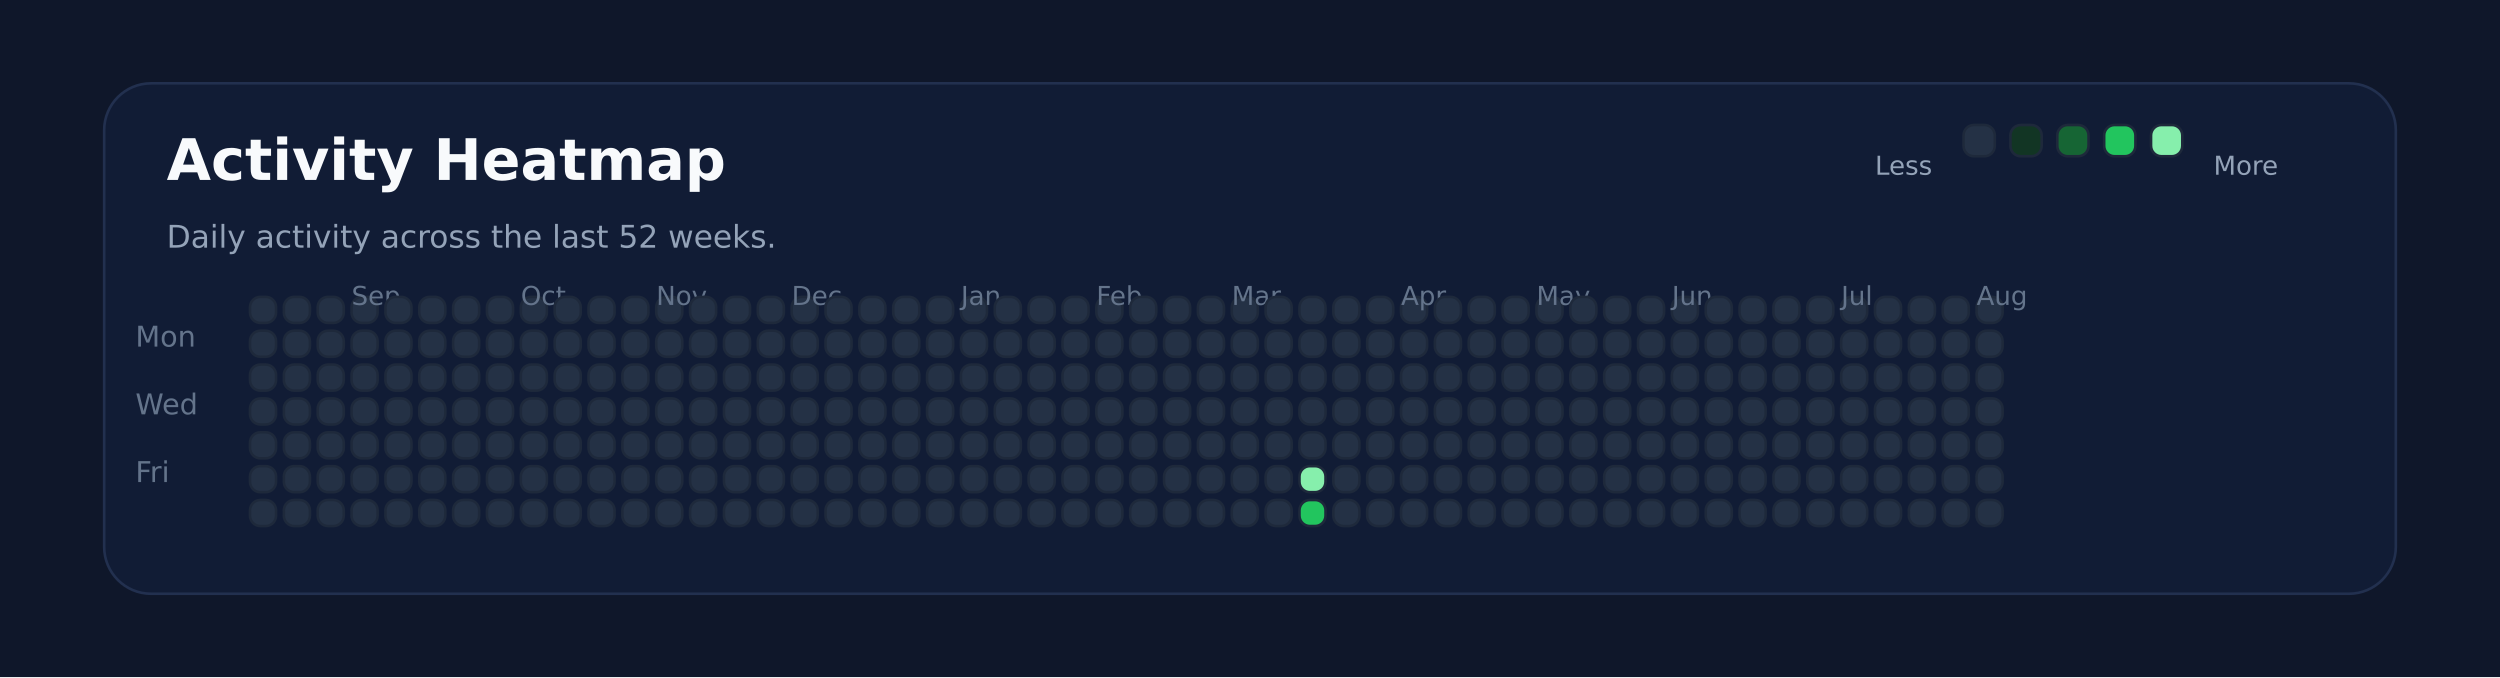
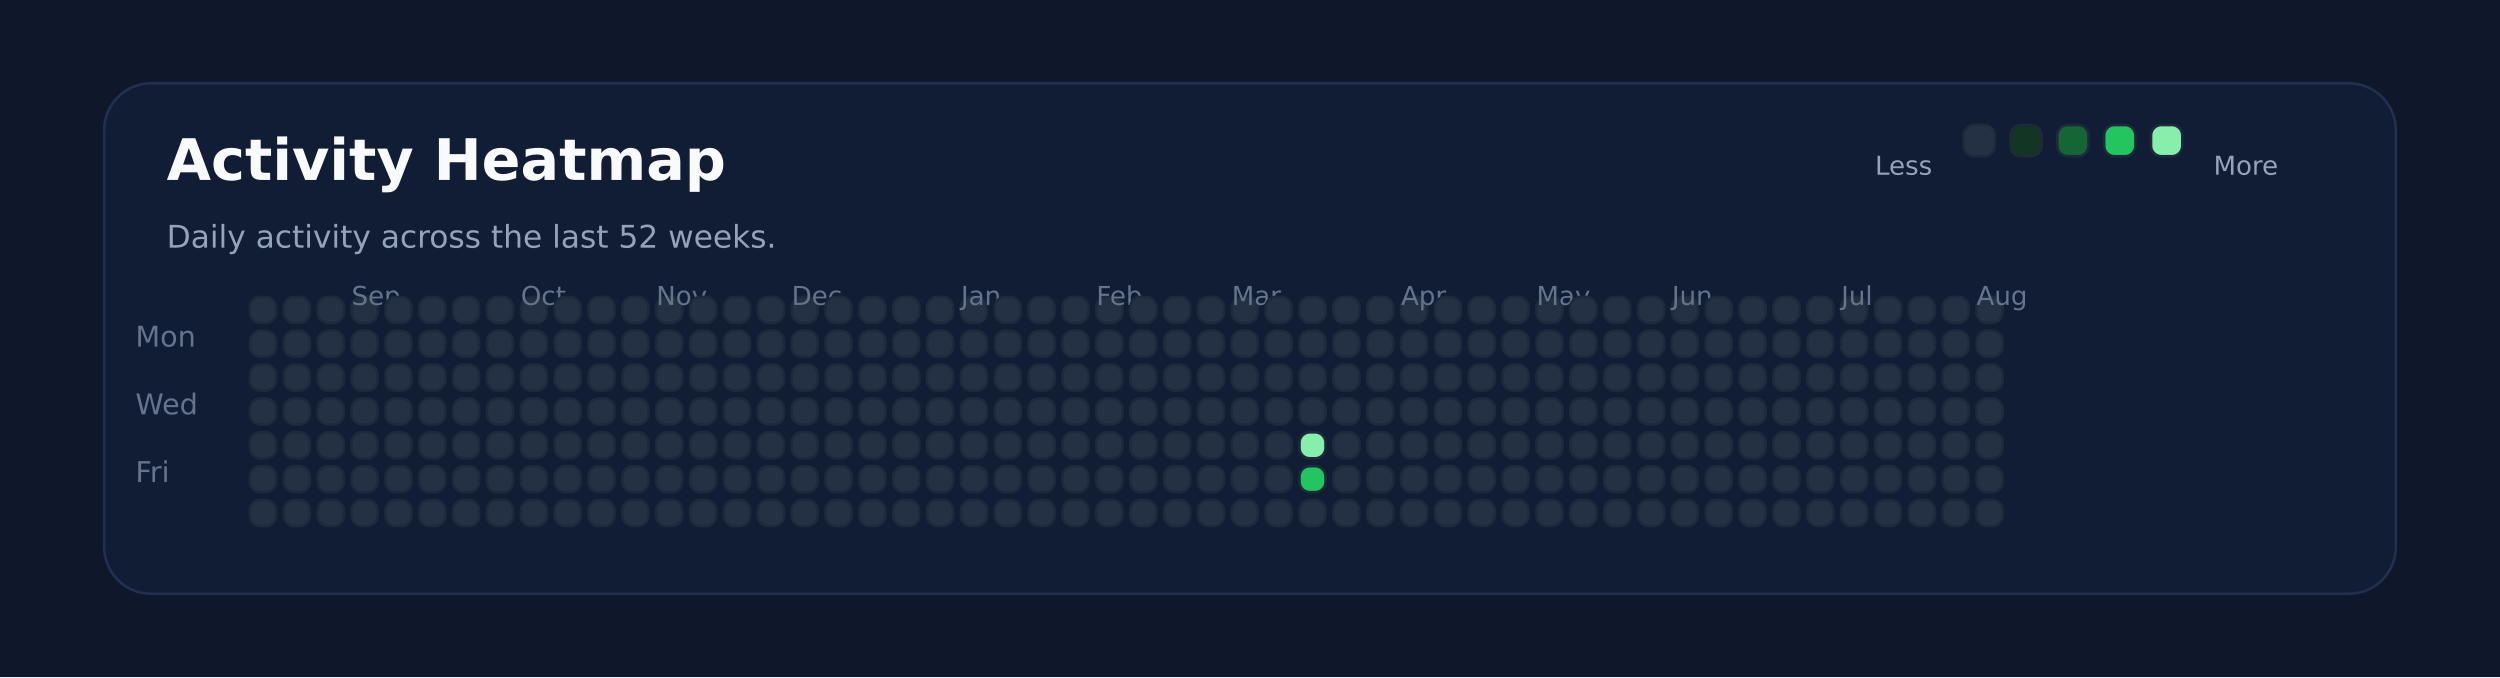
<svg xmlns="http://www.w3.org/2000/svg" xmlns:ns1="http://svgjs.dev/svgjs" version="1.1" width="960" height="260" viewBox="0 0 960 260">
  <rect width="960" height="260" fill="#0f172a" />
  <rect width="880" height="196" x="40" y="32" rx="18" ry="18" fill="#111c35" stroke-width="1" stroke="#22304f" />
  <text x="64" y="69.102" font-size="22" font-family="DejaVu Sans" font-weight="700" fill="#f8fafc" ns1:data="{&quot;leading&quot;:&quot;1.3&quot;}">Activity Heatmap</text>
  <text x="64" y="95.102" font-size="12" font-family="DejaVu Sans" font-weight="400" fill="#94a3b8" ns1:data="{&quot;leading&quot;:&quot;1.3&quot;}">Daily activity across the last 52 weeks.</text>
  <text x="52" y="133.102" font-size="11" font-family="DejaVu Sans" font-weight="400" fill="#64748b" ns1:data="{&quot;leading&quot;:&quot;1.3&quot;}">Mon</text>
  <text x="52" y="159.102" font-size="11" font-family="DejaVu Sans" font-weight="400" fill="#64748b" ns1:data="{&quot;leading&quot;:&quot;1.3&quot;}">Wed</text>
  <text x="52" y="185.102" font-size="11" font-family="DejaVu Sans" font-weight="400" fill="#64748b" ns1:data="{&quot;leading&quot;:&quot;1.3&quot;}">Fri</text>
  <rect width="10" height="10" x="96" y="114" rx="4" ry="4" fill="#243145" stroke-width="1" stroke="#1e293b" />
  <rect width="10" height="10" x="96" y="127" rx="4" ry="4" fill="#243145" stroke-width="1" stroke="#1e293b" />
  <rect width="10" height="10" x="96" y="140" rx="4" ry="4" fill="#243145" stroke-width="1" stroke="#1e293b" />
  <rect width="10" height="10" x="96" y="153" rx="4" ry="4" fill="#243145" stroke-width="1" stroke="#1e293b" />
  <rect width="10" height="10" x="96" y="166" rx="4" ry="4" fill="#243145" stroke-width="1" stroke="#1e293b" />
  <rect width="10" height="10" x="96" y="179" rx="4" ry="4" fill="#243145" stroke-width="1" stroke="#1e293b" />
  <rect width="10" height="10" x="96" y="192" rx="4" ry="4" fill="#243145" stroke-width="1" stroke="#1e293b" />
  <rect width="10" height="10" x="109" y="114" rx="4" ry="4" fill="#243145" stroke-width="1" stroke="#1e293b" />
  <rect width="10" height="10" x="109" y="127" rx="4" ry="4" fill="#243145" stroke-width="1" stroke="#1e293b" />
  <rect width="10" height="10" x="109" y="140" rx="4" ry="4" fill="#243145" stroke-width="1" stroke="#1e293b" />
  <rect width="10" height="10" x="109" y="153" rx="4" ry="4" fill="#243145" stroke-width="1" stroke="#1e293b" />
  <rect width="10" height="10" x="109" y="166" rx="4" ry="4" fill="#243145" stroke-width="1" stroke="#1e293b" />
  <rect width="10" height="10" x="109" y="179" rx="4" ry="4" fill="#243145" stroke-width="1" stroke="#1e293b" />
  <rect width="10" height="10" x="109" y="192" rx="4" ry="4" fill="#243145" stroke-width="1" stroke="#1e293b" />
  <rect width="10" height="10" x="122" y="114" rx="4" ry="4" fill="#243145" stroke-width="1" stroke="#1e293b" />
  <rect width="10" height="10" x="122" y="127" rx="4" ry="4" fill="#243145" stroke-width="1" stroke="#1e293b" />
  <rect width="10" height="10" x="122" y="140" rx="4" ry="4" fill="#243145" stroke-width="1" stroke="#1e293b" />
  <rect width="10" height="10" x="122" y="153" rx="4" ry="4" fill="#243145" stroke-width="1" stroke="#1e293b" />
  <rect width="10" height="10" x="122" y="166" rx="4" ry="4" fill="#243145" stroke-width="1" stroke="#1e293b" />
  <rect width="10" height="10" x="122" y="179" rx="4" ry="4" fill="#243145" stroke-width="1" stroke="#1e293b" />
  <rect width="10" height="10" x="122" y="192" rx="4" ry="4" fill="#243145" stroke-width="1" stroke="#1e293b" />
  <rect width="10" height="10" x="135" y="114" rx="4" ry="4" fill="#243145" stroke-width="1" stroke="#1e293b" />
  <rect width="10" height="10" x="135" y="127" rx="4" ry="4" fill="#243145" stroke-width="1" stroke="#1e293b" />
  <rect width="10" height="10" x="135" y="140" rx="4" ry="4" fill="#243145" stroke-width="1" stroke="#1e293b" />
  <rect width="10" height="10" x="135" y="153" rx="4" ry="4" fill="#243145" stroke-width="1" stroke="#1e293b" />
  <rect width="10" height="10" x="135" y="166" rx="4" ry="4" fill="#243145" stroke-width="1" stroke="#1e293b" />
  <rect width="10" height="10" x="135" y="179" rx="4" ry="4" fill="#243145" stroke-width="1" stroke="#1e293b" />
+   <text x="135" y="117.102" font-size="10" font-family="DejaVu Sans" font-weight="400" fill="#64748b" ns1:data="{&quot;leading&quot;:&quot;1.3&quot;}">Sep</text>
  <rect width="10" height="10" x="135" y="192" rx="4" ry="4" fill="#243145" stroke-width="1" stroke="#1e293b" />
-   <text x="135" y="117.102" font-size="10" font-family="DejaVu Sans" font-weight="400" fill="#64748b" ns1:data="{&quot;leading&quot;:&quot;1.3&quot;}">Sep</text>
  <rect width="10" height="10" x="148" y="114" rx="4" ry="4" fill="#243145" stroke-width="1" stroke="#1e293b" />
  <rect width="10" height="10" x="148" y="127" rx="4" ry="4" fill="#243145" stroke-width="1" stroke="#1e293b" />
  <rect width="10" height="10" x="148" y="140" rx="4" ry="4" fill="#243145" stroke-width="1" stroke="#1e293b" />
  <rect width="10" height="10" x="148" y="153" rx="4" ry="4" fill="#243145" stroke-width="1" stroke="#1e293b" />
  <rect width="10" height="10" x="148" y="166" rx="4" ry="4" fill="#243145" stroke-width="1" stroke="#1e293b" />
  <rect width="10" height="10" x="148" y="179" rx="4" ry="4" fill="#243145" stroke-width="1" stroke="#1e293b" />
  <rect width="10" height="10" x="148" y="192" rx="4" ry="4" fill="#243145" stroke-width="1" stroke="#1e293b" />
  <rect width="10" height="10" x="161" y="114" rx="4" ry="4" fill="#243145" stroke-width="1" stroke="#1e293b" />
  <rect width="10" height="10" x="161" y="127" rx="4" ry="4" fill="#243145" stroke-width="1" stroke="#1e293b" />
  <rect width="10" height="10" x="161" y="140" rx="4" ry="4" fill="#243145" stroke-width="1" stroke="#1e293b" />
  <rect width="10" height="10" x="161" y="153" rx="4" ry="4" fill="#243145" stroke-width="1" stroke="#1e293b" />
  <rect width="10" height="10" x="161" y="166" rx="4" ry="4" fill="#243145" stroke-width="1" stroke="#1e293b" />
  <rect width="10" height="10" x="161" y="179" rx="4" ry="4" fill="#243145" stroke-width="1" stroke="#1e293b" />
  <rect width="10" height="10" x="161" y="192" rx="4" ry="4" fill="#243145" stroke-width="1" stroke="#1e293b" />
  <rect width="10" height="10" x="174" y="114" rx="4" ry="4" fill="#243145" stroke-width="1" stroke="#1e293b" />
  <rect width="10" height="10" x="174" y="127" rx="4" ry="4" fill="#243145" stroke-width="1" stroke="#1e293b" />
  <rect width="10" height="10" x="174" y="140" rx="4" ry="4" fill="#243145" stroke-width="1" stroke="#1e293b" />
  <rect width="10" height="10" x="174" y="153" rx="4" ry="4" fill="#243145" stroke-width="1" stroke="#1e293b" />
  <rect width="10" height="10" x="174" y="166" rx="4" ry="4" fill="#243145" stroke-width="1" stroke="#1e293b" />
  <rect width="10" height="10" x="174" y="179" rx="4" ry="4" fill="#243145" stroke-width="1" stroke="#1e293b" />
  <rect width="10" height="10" x="174" y="192" rx="4" ry="4" fill="#243145" stroke-width="1" stroke="#1e293b" />
  <rect width="10" height="10" x="187" y="114" rx="4" ry="4" fill="#243145" stroke-width="1" stroke="#1e293b" />
  <rect width="10" height="10" x="187" y="127" rx="4" ry="4" fill="#243145" stroke-width="1" stroke="#1e293b" />
  <rect width="10" height="10" x="187" y="140" rx="4" ry="4" fill="#243145" stroke-width="1" stroke="#1e293b" />
  <rect width="10" height="10" x="187" y="153" rx="4" ry="4" fill="#243145" stroke-width="1" stroke="#1e293b" />
  <rect width="10" height="10" x="187" y="166" rx="4" ry="4" fill="#243145" stroke-width="1" stroke="#1e293b" />
  <rect width="10" height="10" x="187" y="179" rx="4" ry="4" fill="#243145" stroke-width="1" stroke="#1e293b" />
  <rect width="10" height="10" x="187" y="192" rx="4" ry="4" fill="#243145" stroke-width="1" stroke="#1e293b" />
  <rect width="10" height="10" x="200" y="114" rx="4" ry="4" fill="#243145" stroke-width="1" stroke="#1e293b" />
+   <text x="200" y="117.102" font-size="10" font-family="DejaVu Sans" font-weight="400" fill="#64748b" ns1:data="{&quot;leading&quot;:&quot;1.3&quot;}">Oct</text>
  <rect width="10" height="10" x="200" y="127" rx="4" ry="4" fill="#243145" stroke-width="1" stroke="#1e293b" />
-   <text x="200" y="117.102" font-size="10" font-family="DejaVu Sans" font-weight="400" fill="#64748b" ns1:data="{&quot;leading&quot;:&quot;1.3&quot;}">Oct</text>
  <rect width="10" height="10" x="200" y="140" rx="4" ry="4" fill="#243145" stroke-width="1" stroke="#1e293b" />
  <rect width="10" height="10" x="200" y="153" rx="4" ry="4" fill="#243145" stroke-width="1" stroke="#1e293b" />
  <rect width="10" height="10" x="200" y="166" rx="4" ry="4" fill="#243145" stroke-width="1" stroke="#1e293b" />
  <rect width="10" height="10" x="200" y="179" rx="4" ry="4" fill="#243145" stroke-width="1" stroke="#1e293b" />
  <rect width="10" height="10" x="200" y="192" rx="4" ry="4" fill="#243145" stroke-width="1" stroke="#1e293b" />
  <rect width="10" height="10" x="213" y="114" rx="4" ry="4" fill="#243145" stroke-width="1" stroke="#1e293b" />
  <rect width="10" height="10" x="213" y="127" rx="4" ry="4" fill="#243145" stroke-width="1" stroke="#1e293b" />
  <rect width="10" height="10" x="213" y="140" rx="4" ry="4" fill="#243145" stroke-width="1" stroke="#1e293b" />
  <rect width="10" height="10" x="213" y="153" rx="4" ry="4" fill="#243145" stroke-width="1" stroke="#1e293b" />
  <rect width="10" height="10" x="213" y="166" rx="4" ry="4" fill="#243145" stroke-width="1" stroke="#1e293b" />
  <rect width="10" height="10" x="213" y="179" rx="4" ry="4" fill="#243145" stroke-width="1" stroke="#1e293b" />
  <rect width="10" height="10" x="213" y="192" rx="4" ry="4" fill="#243145" stroke-width="1" stroke="#1e293b" />
  <rect width="10" height="10" x="226" y="114" rx="4" ry="4" fill="#243145" stroke-width="1" stroke="#1e293b" />
  <rect width="10" height="10" x="226" y="127" rx="4" ry="4" fill="#243145" stroke-width="1" stroke="#1e293b" />
  <rect width="10" height="10" x="226" y="140" rx="4" ry="4" fill="#243145" stroke-width="1" stroke="#1e293b" />
  <rect width="10" height="10" x="226" y="153" rx="4" ry="4" fill="#243145" stroke-width="1" stroke="#1e293b" />
  <rect width="10" height="10" x="226" y="166" rx="4" ry="4" fill="#243145" stroke-width="1" stroke="#1e293b" />
  <rect width="10" height="10" x="226" y="179" rx="4" ry="4" fill="#243145" stroke-width="1" stroke="#1e293b" />
  <rect width="10" height="10" x="226" y="192" rx="4" ry="4" fill="#243145" stroke-width="1" stroke="#1e293b" />
  <rect width="10" height="10" x="239" y="114" rx="4" ry="4" fill="#243145" stroke-width="1" stroke="#1e293b" />
  <rect width="10" height="10" x="239" y="127" rx="4" ry="4" fill="#243145" stroke-width="1" stroke="#1e293b" />
  <rect width="10" height="10" x="239" y="140" rx="4" ry="4" fill="#243145" stroke-width="1" stroke="#1e293b" />
  <rect width="10" height="10" x="239" y="153" rx="4" ry="4" fill="#243145" stroke-width="1" stroke="#1e293b" />
  <rect width="10" height="10" x="239" y="166" rx="4" ry="4" fill="#243145" stroke-width="1" stroke="#1e293b" />
  <rect width="10" height="10" x="239" y="179" rx="4" ry="4" fill="#243145" stroke-width="1" stroke="#1e293b" />
  <rect width="10" height="10" x="239" y="192" rx="4" ry="4" fill="#243145" stroke-width="1" stroke="#1e293b" />
  <rect width="10" height="10" x="252" y="114" rx="4" ry="4" fill="#243145" stroke-width="1" stroke="#1e293b" />
  <rect width="10" height="10" x="252" y="127" rx="4" ry="4" fill="#243145" stroke-width="1" stroke="#1e293b" />
  <rect width="10" height="10" x="252" y="140" rx="4" ry="4" fill="#243145" stroke-width="1" stroke="#1e293b" />
  <rect width="10" height="10" x="252" y="153" rx="4" ry="4" fill="#243145" stroke-width="1" stroke="#1e293b" />
+   <text x="252" y="117.102" font-size="10" font-family="DejaVu Sans" font-weight="400" fill="#64748b" ns1:data="{&quot;leading&quot;:&quot;1.3&quot;}">Nov</text>
  <rect width="10" height="10" x="252" y="166" rx="4" ry="4" fill="#243145" stroke-width="1" stroke="#1e293b" />
-   <text x="252" y="117.102" font-size="10" font-family="DejaVu Sans" font-weight="400" fill="#64748b" ns1:data="{&quot;leading&quot;:&quot;1.3&quot;}">Nov</text>
  <rect width="10" height="10" x="252" y="179" rx="4" ry="4" fill="#243145" stroke-width="1" stroke="#1e293b" />
  <rect width="10" height="10" x="252" y="192" rx="4" ry="4" fill="#243145" stroke-width="1" stroke="#1e293b" />
  <rect width="10" height="10" x="265" y="114" rx="4" ry="4" fill="#243145" stroke-width="1" stroke="#1e293b" />
  <rect width="10" height="10" x="265" y="127" rx="4" ry="4" fill="#243145" stroke-width="1" stroke="#1e293b" />
  <rect width="10" height="10" x="265" y="140" rx="4" ry="4" fill="#243145" stroke-width="1" stroke="#1e293b" />
  <rect width="10" height="10" x="265" y="153" rx="4" ry="4" fill="#243145" stroke-width="1" stroke="#1e293b" />
  <rect width="10" height="10" x="265" y="166" rx="4" ry="4" fill="#243145" stroke-width="1" stroke="#1e293b" />
  <rect width="10" height="10" x="265" y="179" rx="4" ry="4" fill="#243145" stroke-width="1" stroke="#1e293b" />
  <rect width="10" height="10" x="265" y="192" rx="4" ry="4" fill="#243145" stroke-width="1" stroke="#1e293b" />
  <rect width="10" height="10" x="278" y="114" rx="4" ry="4" fill="#243145" stroke-width="1" stroke="#1e293b" />
  <rect width="10" height="10" x="278" y="127" rx="4" ry="4" fill="#243145" stroke-width="1" stroke="#1e293b" />
  <rect width="10" height="10" x="278" y="140" rx="4" ry="4" fill="#243145" stroke-width="1" stroke="#1e293b" />
  <rect width="10" height="10" x="278" y="153" rx="4" ry="4" fill="#243145" stroke-width="1" stroke="#1e293b" />
  <rect width="10" height="10" x="278" y="166" rx="4" ry="4" fill="#243145" stroke-width="1" stroke="#1e293b" />
  <rect width="10" height="10" x="278" y="179" rx="4" ry="4" fill="#243145" stroke-width="1" stroke="#1e293b" />
  <rect width="10" height="10" x="278" y="192" rx="4" ry="4" fill="#243145" stroke-width="1" stroke="#1e293b" />
  <rect width="10" height="10" x="291" y="114" rx="4" ry="4" fill="#243145" stroke-width="1" stroke="#1e293b" />
  <rect width="10" height="10" x="291" y="127" rx="4" ry="4" fill="#243145" stroke-width="1" stroke="#1e293b" />
  <rect width="10" height="10" x="291" y="140" rx="4" ry="4" fill="#243145" stroke-width="1" stroke="#1e293b" />
  <rect width="10" height="10" x="291" y="153" rx="4" ry="4" fill="#243145" stroke-width="1" stroke="#1e293b" />
  <rect width="10" height="10" x="291" y="166" rx="4" ry="4" fill="#243145" stroke-width="1" stroke="#1e293b" />
  <rect width="10" height="10" x="291" y="179" rx="4" ry="4" fill="#243145" stroke-width="1" stroke="#1e293b" />
  <rect width="10" height="10" x="291" y="192" rx="4" ry="4" fill="#243145" stroke-width="1" stroke="#1e293b" />
  <rect width="10" height="10" x="304" y="114" rx="4" ry="4" fill="#243145" stroke-width="1" stroke="#1e293b" />
  <rect width="10" height="10" x="304" y="127" rx="4" ry="4" fill="#243145" stroke-width="1" stroke="#1e293b" />
  <rect width="10" height="10" x="304" y="140" rx="4" ry="4" fill="#243145" stroke-width="1" stroke="#1e293b" />
  <rect width="10" height="10" x="304" y="153" rx="4" ry="4" fill="#243145" stroke-width="1" stroke="#1e293b" />
  <rect width="10" height="10" x="304" y="166" rx="4" ry="4" fill="#243145" stroke-width="1" stroke="#1e293b" />
  <rect width="10" height="10" x="304" y="179" rx="4" ry="4" fill="#243145" stroke-width="1" stroke="#1e293b" />
+   <text x="304" y="117.102" font-size="10" font-family="DejaVu Sans" font-weight="400" fill="#64748b" ns1:data="{&quot;leading&quot;:&quot;1.3&quot;}">Dec</text>
  <rect width="10" height="10" x="304" y="192" rx="4" ry="4" fill="#243145" stroke-width="1" stroke="#1e293b" />
-   <text x="304" y="117.102" font-size="10" font-family="DejaVu Sans" font-weight="400" fill="#64748b" ns1:data="{&quot;leading&quot;:&quot;1.3&quot;}">Dec</text>
  <rect width="10" height="10" x="317" y="114" rx="4" ry="4" fill="#243145" stroke-width="1" stroke="#1e293b" />
  <rect width="10" height="10" x="317" y="127" rx="4" ry="4" fill="#243145" stroke-width="1" stroke="#1e293b" />
  <rect width="10" height="10" x="317" y="140" rx="4" ry="4" fill="#243145" stroke-width="1" stroke="#1e293b" />
  <rect width="10" height="10" x="317" y="153" rx="4" ry="4" fill="#243145" stroke-width="1" stroke="#1e293b" />
  <rect width="10" height="10" x="317" y="166" rx="4" ry="4" fill="#243145" stroke-width="1" stroke="#1e293b" />
  <rect width="10" height="10" x="317" y="179" rx="4" ry="4" fill="#243145" stroke-width="1" stroke="#1e293b" />
  <rect width="10" height="10" x="317" y="192" rx="4" ry="4" fill="#243145" stroke-width="1" stroke="#1e293b" />
  <rect width="10" height="10" x="330" y="114" rx="4" ry="4" fill="#243145" stroke-width="1" stroke="#1e293b" />
  <rect width="10" height="10" x="330" y="127" rx="4" ry="4" fill="#243145" stroke-width="1" stroke="#1e293b" />
  <rect width="10" height="10" x="330" y="140" rx="4" ry="4" fill="#243145" stroke-width="1" stroke="#1e293b" />
  <rect width="10" height="10" x="330" y="153" rx="4" ry="4" fill="#243145" stroke-width="1" stroke="#1e293b" />
  <rect width="10" height="10" x="330" y="166" rx="4" ry="4" fill="#243145" stroke-width="1" stroke="#1e293b" />
  <rect width="10" height="10" x="330" y="179" rx="4" ry="4" fill="#243145" stroke-width="1" stroke="#1e293b" />
  <rect width="10" height="10" x="330" y="192" rx="4" ry="4" fill="#243145" stroke-width="1" stroke="#1e293b" />
  <rect width="10" height="10" x="343" y="114" rx="4" ry="4" fill="#243145" stroke-width="1" stroke="#1e293b" />
  <rect width="10" height="10" x="343" y="127" rx="4" ry="4" fill="#243145" stroke-width="1" stroke="#1e293b" />
  <rect width="10" height="10" x="343" y="140" rx="4" ry="4" fill="#243145" stroke-width="1" stroke="#1e293b" />
  <rect width="10" height="10" x="343" y="153" rx="4" ry="4" fill="#243145" stroke-width="1" stroke="#1e293b" />
  <rect width="10" height="10" x="343" y="166" rx="4" ry="4" fill="#243145" stroke-width="1" stroke="#1e293b" />
  <rect width="10" height="10" x="343" y="179" rx="4" ry="4" fill="#243145" stroke-width="1" stroke="#1e293b" />
  <rect width="10" height="10" x="343" y="192" rx="4" ry="4" fill="#243145" stroke-width="1" stroke="#1e293b" />
  <rect width="10" height="10" x="356" y="114" rx="4" ry="4" fill="#243145" stroke-width="1" stroke="#1e293b" />
  <rect width="10" height="10" x="356" y="127" rx="4" ry="4" fill="#243145" stroke-width="1" stroke="#1e293b" />
  <rect width="10" height="10" x="356" y="140" rx="4" ry="4" fill="#243145" stroke-width="1" stroke="#1e293b" />
  <rect width="10" height="10" x="356" y="153" rx="4" ry="4" fill="#243145" stroke-width="1" stroke="#1e293b" />
  <rect width="10" height="10" x="356" y="166" rx="4" ry="4" fill="#243145" stroke-width="1" stroke="#1e293b" />
  <rect width="10" height="10" x="356" y="179" rx="4" ry="4" fill="#243145" stroke-width="1" stroke="#1e293b" />
  <rect width="10" height="10" x="356" y="192" rx="4" ry="4" fill="#243145" stroke-width="1" stroke="#1e293b" />
  <rect width="10" height="10" x="369" y="114" rx="4" ry="4" fill="#243145" stroke-width="1" stroke="#1e293b" />
  <rect width="10" height="10" x="369" y="127" rx="4" ry="4" fill="#243145" stroke-width="1" stroke="#1e293b" />
+   <text x="369" y="117.102" font-size="10" font-family="DejaVu Sans" font-weight="400" fill="#64748b" ns1:data="{&quot;leading&quot;:&quot;1.3&quot;}">Jan</text>
  <rect width="10" height="10" x="369" y="140" rx="4" ry="4" fill="#243145" stroke-width="1" stroke="#1e293b" />
-   <text x="369" y="117.102" font-size="10" font-family="DejaVu Sans" font-weight="400" fill="#64748b" ns1:data="{&quot;leading&quot;:&quot;1.3&quot;}">Jan</text>
  <rect width="10" height="10" x="369" y="153" rx="4" ry="4" fill="#243145" stroke-width="1" stroke="#1e293b" />
  <rect width="10" height="10" x="369" y="166" rx="4" ry="4" fill="#243145" stroke-width="1" stroke="#1e293b" />
  <rect width="10" height="10" x="369" y="179" rx="4" ry="4" fill="#243145" stroke-width="1" stroke="#1e293b" />
  <rect width="10" height="10" x="369" y="192" rx="4" ry="4" fill="#243145" stroke-width="1" stroke="#1e293b" />
  <rect width="10" height="10" x="382" y="114" rx="4" ry="4" fill="#243145" stroke-width="1" stroke="#1e293b" />
  <rect width="10" height="10" x="382" y="127" rx="4" ry="4" fill="#243145" stroke-width="1" stroke="#1e293b" />
  <rect width="10" height="10" x="382" y="140" rx="4" ry="4" fill="#243145" stroke-width="1" stroke="#1e293b" />
  <rect width="10" height="10" x="382" y="153" rx="4" ry="4" fill="#243145" stroke-width="1" stroke="#1e293b" />
  <rect width="10" height="10" x="382" y="166" rx="4" ry="4" fill="#243145" stroke-width="1" stroke="#1e293b" />
  <rect width="10" height="10" x="382" y="179" rx="4" ry="4" fill="#243145" stroke-width="1" stroke="#1e293b" />
  <rect width="10" height="10" x="382" y="192" rx="4" ry="4" fill="#243145" stroke-width="1" stroke="#1e293b" />
  <rect width="10" height="10" x="395" y="114" rx="4" ry="4" fill="#243145" stroke-width="1" stroke="#1e293b" />
  <rect width="10" height="10" x="395" y="127" rx="4" ry="4" fill="#243145" stroke-width="1" stroke="#1e293b" />
  <rect width="10" height="10" x="395" y="140" rx="4" ry="4" fill="#243145" stroke-width="1" stroke="#1e293b" />
  <rect width="10" height="10" x="395" y="153" rx="4" ry="4" fill="#243145" stroke-width="1" stroke="#1e293b" />
  <rect width="10" height="10" x="395" y="166" rx="4" ry="4" fill="#243145" stroke-width="1" stroke="#1e293b" />
  <rect width="10" height="10" x="395" y="179" rx="4" ry="4" fill="#243145" stroke-width="1" stroke="#1e293b" />
  <rect width="10" height="10" x="395" y="192" rx="4" ry="4" fill="#243145" stroke-width="1" stroke="#1e293b" />
  <rect width="10" height="10" x="408" y="114" rx="4" ry="4" fill="#243145" stroke-width="1" stroke="#1e293b" />
  <rect width="10" height="10" x="408" y="127" rx="4" ry="4" fill="#243145" stroke-width="1" stroke="#1e293b" />
  <rect width="10" height="10" x="408" y="140" rx="4" ry="4" fill="#243145" stroke-width="1" stroke="#1e293b" />
  <rect width="10" height="10" x="408" y="153" rx="4" ry="4" fill="#243145" stroke-width="1" stroke="#1e293b" />
  <rect width="10" height="10" x="408" y="166" rx="4" ry="4" fill="#243145" stroke-width="1" stroke="#1e293b" />
  <rect width="10" height="10" x="408" y="179" rx="4" ry="4" fill="#243145" stroke-width="1" stroke="#1e293b" />
  <rect width="10" height="10" x="408" y="192" rx="4" ry="4" fill="#243145" stroke-width="1" stroke="#1e293b" />
  <rect width="10" height="10" x="421" y="114" rx="4" ry="4" fill="#243145" stroke-width="1" stroke="#1e293b" />
  <rect width="10" height="10" x="421" y="127" rx="4" ry="4" fill="#243145" stroke-width="1" stroke="#1e293b" />
  <rect width="10" height="10" x="421" y="140" rx="4" ry="4" fill="#243145" stroke-width="1" stroke="#1e293b" />
  <rect width="10" height="10" x="421" y="153" rx="4" ry="4" fill="#243145" stroke-width="1" stroke="#1e293b" />
  <rect width="10" height="10" x="421" y="166" rx="4" ry="4" fill="#243145" stroke-width="1" stroke="#1e293b" />
+   <text x="421" y="117.102" font-size="10" font-family="DejaVu Sans" font-weight="400" fill="#64748b" ns1:data="{&quot;leading&quot;:&quot;1.3&quot;}">Feb</text>
  <rect width="10" height="10" x="421" y="179" rx="4" ry="4" fill="#243145" stroke-width="1" stroke="#1e293b" />
-   <text x="421" y="117.102" font-size="10" font-family="DejaVu Sans" font-weight="400" fill="#64748b" ns1:data="{&quot;leading&quot;:&quot;1.3&quot;}">Feb</text>
  <rect width="10" height="10" x="421" y="192" rx="4" ry="4" fill="#243145" stroke-width="1" stroke="#1e293b" />
  <rect width="10" height="10" x="434" y="114" rx="4" ry="4" fill="#243145" stroke-width="1" stroke="#1e293b" />
  <rect width="10" height="10" x="434" y="127" rx="4" ry="4" fill="#243145" stroke-width="1" stroke="#1e293b" />
  <rect width="10" height="10" x="434" y="140" rx="4" ry="4" fill="#243145" stroke-width="1" stroke="#1e293b" />
  <rect width="10" height="10" x="434" y="153" rx="4" ry="4" fill="#243145" stroke-width="1" stroke="#1e293b" />
  <rect width="10" height="10" x="434" y="166" rx="4" ry="4" fill="#243145" stroke-width="1" stroke="#1e293b" />
  <rect width="10" height="10" x="434" y="179" rx="4" ry="4" fill="#243145" stroke-width="1" stroke="#1e293b" />
  <rect width="10" height="10" x="434" y="192" rx="4" ry="4" fill="#243145" stroke-width="1" stroke="#1e293b" />
  <rect width="10" height="10" x="447" y="114" rx="4" ry="4" fill="#243145" stroke-width="1" stroke="#1e293b" />
  <rect width="10" height="10" x="447" y="127" rx="4" ry="4" fill="#243145" stroke-width="1" stroke="#1e293b" />
  <rect width="10" height="10" x="447" y="140" rx="4" ry="4" fill="#243145" stroke-width="1" stroke="#1e293b" />
  <rect width="10" height="10" x="447" y="153" rx="4" ry="4" fill="#243145" stroke-width="1" stroke="#1e293b" />
  <rect width="10" height="10" x="447" y="166" rx="4" ry="4" fill="#243145" stroke-width="1" stroke="#1e293b" />
  <rect width="10" height="10" x="447" y="179" rx="4" ry="4" fill="#243145" stroke-width="1" stroke="#1e293b" />
  <rect width="10" height="10" x="447" y="192" rx="4" ry="4" fill="#243145" stroke-width="1" stroke="#1e293b" />
  <rect width="10" height="10" x="460" y="114" rx="4" ry="4" fill="#243145" stroke-width="1" stroke="#1e293b" />
  <rect width="10" height="10" x="460" y="127" rx="4" ry="4" fill="#243145" stroke-width="1" stroke="#1e293b" />
  <rect width="10" height="10" x="460" y="140" rx="4" ry="4" fill="#243145" stroke-width="1" stroke="#1e293b" />
  <rect width="10" height="10" x="460" y="153" rx="4" ry="4" fill="#243145" stroke-width="1" stroke="#1e293b" />
  <rect width="10" height="10" x="460" y="166" rx="4" ry="4" fill="#243145" stroke-width="1" stroke="#1e293b" />
  <rect width="10" height="10" x="460" y="179" rx="4" ry="4" fill="#243145" stroke-width="1" stroke="#1e293b" />
  <rect width="10" height="10" x="460" y="192" rx="4" ry="4" fill="#243145" stroke-width="1" stroke="#1e293b" />
  <rect width="10" height="10" x="473" y="114" rx="4" ry="4" fill="#243145" stroke-width="1" stroke="#1e293b" />
  <rect width="10" height="10" x="473" y="127" rx="4" ry="4" fill="#243145" stroke-width="1" stroke="#1e293b" />
  <rect width="10" height="10" x="473" y="140" rx="4" ry="4" fill="#243145" stroke-width="1" stroke="#1e293b" />
  <rect width="10" height="10" x="473" y="153" rx="4" ry="4" fill="#243145" stroke-width="1" stroke="#1e293b" />
  <rect width="10" height="10" x="473" y="166" rx="4" ry="4" fill="#243145" stroke-width="1" stroke="#1e293b" />
+   <text x="473" y="117.102" font-size="10" font-family="DejaVu Sans" font-weight="400" fill="#64748b" ns1:data="{&quot;leading&quot;:&quot;1.3&quot;}">Mar</text>
  <rect width="10" height="10" x="473" y="179" rx="4" ry="4" fill="#243145" stroke-width="1" stroke="#1e293b" />
-   <text x="473" y="117.102" font-size="10" font-family="DejaVu Sans" font-weight="400" fill="#64748b" ns1:data="{&quot;leading&quot;:&quot;1.3&quot;}">Mar</text>
  <rect width="10" height="10" x="473" y="192" rx="4" ry="4" fill="#243145" stroke-width="1" stroke="#1e293b" />
  <rect width="10" height="10" x="486" y="114" rx="4" ry="4" fill="#243145" stroke-width="1" stroke="#1e293b" />
  <rect width="10" height="10" x="486" y="127" rx="4" ry="4" fill="#243145" stroke-width="1" stroke="#1e293b" />
  <rect width="10" height="10" x="486" y="140" rx="4" ry="4" fill="#243145" stroke-width="1" stroke="#1e293b" />
  <rect width="10" height="10" x="486" y="153" rx="4" ry="4" fill="#243145" stroke-width="1" stroke="#1e293b" />
  <rect width="10" height="10" x="486" y="166" rx="4" ry="4" fill="#243145" stroke-width="1" stroke="#1e293b" />
  <rect width="10" height="10" x="486" y="179" rx="4" ry="4" fill="#243145" stroke-width="1" stroke="#1e293b" />
  <rect width="10" height="10" x="486" y="192" rx="4" ry="4" fill="#243145" stroke-width="1" stroke="#1e293b" />
  <rect width="10" height="10" x="499" y="114" rx="4" ry="4" fill="#243145" stroke-width="1" stroke="#1e293b" />
  <rect width="10" height="10" x="499" y="127" rx="4" ry="4" fill="#243145" stroke-width="1" stroke="#1e293b" />
  <rect width="10" height="10" x="499" y="140" rx="4" ry="4" fill="#243145" stroke-width="1" stroke="#1e293b" />
  <rect width="10" height="10" x="499" y="153" rx="4" ry="4" fill="#243145" stroke-width="1" stroke="#1e293b" />
-   <rect width="10" height="10" x="499" y="166" rx="4" ry="4" fill="#243145" stroke-width="1" stroke="#1e293b" />
-   <rect width="10" height="10" x="499" y="179" rx="4" ry="4" fill="#86efac" stroke-width="1" stroke="#1e293b" />
-   <rect width="10" height="10" x="499" y="192" rx="4" ry="4" fill="#22c55e" stroke-width="1" stroke="#1e293b" />
+   <rect width="10" height="10" x="499" y="166" rx="4" ry="4" fill="#86efac" stroke-width="1" stroke="#1e293b" />
+   <rect width="10" height="10" x="499" y="179" rx="4" ry="4" fill="#22c55e" stroke-width="1" stroke="#1e293b" />
+   <rect width="10" height="10" x="499" y="192" rx="4" ry="4" fill="#243145" stroke-width="1" stroke="#1e293b" />
  <rect width="10" height="10" x="512" y="114" rx="4" ry="4" fill="#243145" stroke-width="1" stroke="#1e293b" />
  <rect width="10" height="10" x="512" y="127" rx="4" ry="4" fill="#243145" stroke-width="1" stroke="#1e293b" />
  <rect width="10" height="10" x="512" y="140" rx="4" ry="4" fill="#243145" stroke-width="1" stroke="#1e293b" />
  <rect width="10" height="10" x="512" y="153" rx="4" ry="4" fill="#243145" stroke-width="1" stroke="#1e293b" />
  <rect width="10" height="10" x="512" y="166" rx="4" ry="4" fill="#243145" stroke-width="1" stroke="#1e293b" />
  <rect width="10" height="10" x="512" y="179" rx="4" ry="4" fill="#243145" stroke-width="1" stroke="#1e293b" />
  <rect width="10" height="10" x="512" y="192" rx="4" ry="4" fill="#243145" stroke-width="1" stroke="#1e293b" />
  <rect width="10" height="10" x="525" y="114" rx="4" ry="4" fill="#243145" stroke-width="1" stroke="#1e293b" />
  <rect width="10" height="10" x="525" y="127" rx="4" ry="4" fill="#243145" stroke-width="1" stroke="#1e293b" />
  <rect width="10" height="10" x="525" y="140" rx="4" ry="4" fill="#243145" stroke-width="1" stroke="#1e293b" />
  <rect width="10" height="10" x="525" y="153" rx="4" ry="4" fill="#243145" stroke-width="1" stroke="#1e293b" />
  <rect width="10" height="10" x="525" y="166" rx="4" ry="4" fill="#243145" stroke-width="1" stroke="#1e293b" />
  <rect width="10" height="10" x="525" y="179" rx="4" ry="4" fill="#243145" stroke-width="1" stroke="#1e293b" />
  <rect width="10" height="10" x="525" y="192" rx="4" ry="4" fill="#243145" stroke-width="1" stroke="#1e293b" />
  <rect width="10" height="10" x="538" y="114" rx="4" ry="4" fill="#243145" stroke-width="1" stroke="#1e293b" />
+   <text x="538" y="117.102" font-size="10" font-family="DejaVu Sans" font-weight="400" fill="#64748b" ns1:data="{&quot;leading&quot;:&quot;1.3&quot;}">Apr</text>
  <rect width="10" height="10" x="538" y="127" rx="4" ry="4" fill="#243145" stroke-width="1" stroke="#1e293b" />
-   <text x="538" y="117.102" font-size="10" font-family="DejaVu Sans" font-weight="400" fill="#64748b" ns1:data="{&quot;leading&quot;:&quot;1.3&quot;}">Apr</text>
  <rect width="10" height="10" x="538" y="140" rx="4" ry="4" fill="#243145" stroke-width="1" stroke="#1e293b" />
  <rect width="10" height="10" x="538" y="153" rx="4" ry="4" fill="#243145" stroke-width="1" stroke="#1e293b" />
  <rect width="10" height="10" x="538" y="166" rx="4" ry="4" fill="#243145" stroke-width="1" stroke="#1e293b" />
  <rect width="10" height="10" x="538" y="179" rx="4" ry="4" fill="#243145" stroke-width="1" stroke="#1e293b" />
  <rect width="10" height="10" x="538" y="192" rx="4" ry="4" fill="#243145" stroke-width="1" stroke="#1e293b" />
  <rect width="10" height="10" x="551" y="114" rx="4" ry="4" fill="#243145" stroke-width="1" stroke="#1e293b" />
  <rect width="10" height="10" x="551" y="127" rx="4" ry="4" fill="#243145" stroke-width="1" stroke="#1e293b" />
  <rect width="10" height="10" x="551" y="140" rx="4" ry="4" fill="#243145" stroke-width="1" stroke="#1e293b" />
  <rect width="10" height="10" x="551" y="153" rx="4" ry="4" fill="#243145" stroke-width="1" stroke="#1e293b" />
  <rect width="10" height="10" x="551" y="166" rx="4" ry="4" fill="#243145" stroke-width="1" stroke="#1e293b" />
  <rect width="10" height="10" x="551" y="179" rx="4" ry="4" fill="#243145" stroke-width="1" stroke="#1e293b" />
  <rect width="10" height="10" x="551" y="192" rx="4" ry="4" fill="#243145" stroke-width="1" stroke="#1e293b" />
  <rect width="10" height="10" x="564" y="114" rx="4" ry="4" fill="#243145" stroke-width="1" stroke="#1e293b" />
  <rect width="10" height="10" x="564" y="127" rx="4" ry="4" fill="#243145" stroke-width="1" stroke="#1e293b" />
  <rect width="10" height="10" x="564" y="140" rx="4" ry="4" fill="#243145" stroke-width="1" stroke="#1e293b" />
  <rect width="10" height="10" x="564" y="153" rx="4" ry="4" fill="#243145" stroke-width="1" stroke="#1e293b" />
  <rect width="10" height="10" x="564" y="166" rx="4" ry="4" fill="#243145" stroke-width="1" stroke="#1e293b" />
  <rect width="10" height="10" x="564" y="179" rx="4" ry="4" fill="#243145" stroke-width="1" stroke="#1e293b" />
  <rect width="10" height="10" x="564" y="192" rx="4" ry="4" fill="#243145" stroke-width="1" stroke="#1e293b" />
  <rect width="10" height="10" x="577" y="114" rx="4" ry="4" fill="#243145" stroke-width="1" stroke="#1e293b" />
  <rect width="10" height="10" x="577" y="127" rx="4" ry="4" fill="#243145" stroke-width="1" stroke="#1e293b" />
  <rect width="10" height="10" x="577" y="140" rx="4" ry="4" fill="#243145" stroke-width="1" stroke="#1e293b" />
  <rect width="10" height="10" x="577" y="153" rx="4" ry="4" fill="#243145" stroke-width="1" stroke="#1e293b" />
  <rect width="10" height="10" x="577" y="166" rx="4" ry="4" fill="#243145" stroke-width="1" stroke="#1e293b" />
  <rect width="10" height="10" x="577" y="179" rx="4" ry="4" fill="#243145" stroke-width="1" stroke="#1e293b" />
  <rect width="10" height="10" x="577" y="192" rx="4" ry="4" fill="#243145" stroke-width="1" stroke="#1e293b" />
  <rect width="10" height="10" x="590" y="114" rx="4" ry="4" fill="#243145" stroke-width="1" stroke="#1e293b" />
  <rect width="10" height="10" x="590" y="127" rx="4" ry="4" fill="#243145" stroke-width="1" stroke="#1e293b" />
  <rect width="10" height="10" x="590" y="140" rx="4" ry="4" fill="#243145" stroke-width="1" stroke="#1e293b" />
+   <text x="590" y="117.102" font-size="10" font-family="DejaVu Sans" font-weight="400" fill="#64748b" ns1:data="{&quot;leading&quot;:&quot;1.3&quot;}">May</text>
  <rect width="10" height="10" x="590" y="153" rx="4" ry="4" fill="#243145" stroke-width="1" stroke="#1e293b" />
-   <text x="590" y="117.102" font-size="10" font-family="DejaVu Sans" font-weight="400" fill="#64748b" ns1:data="{&quot;leading&quot;:&quot;1.3&quot;}">May</text>
  <rect width="10" height="10" x="590" y="166" rx="4" ry="4" fill="#243145" stroke-width="1" stroke="#1e293b" />
  <rect width="10" height="10" x="590" y="179" rx="4" ry="4" fill="#243145" stroke-width="1" stroke="#1e293b" />
  <rect width="10" height="10" x="590" y="192" rx="4" ry="4" fill="#243145" stroke-width="1" stroke="#1e293b" />
  <rect width="10" height="10" x="603" y="114" rx="4" ry="4" fill="#243145" stroke-width="1" stroke="#1e293b" />
  <rect width="10" height="10" x="603" y="127" rx="4" ry="4" fill="#243145" stroke-width="1" stroke="#1e293b" />
  <rect width="10" height="10" x="603" y="140" rx="4" ry="4" fill="#243145" stroke-width="1" stroke="#1e293b" />
  <rect width="10" height="10" x="603" y="153" rx="4" ry="4" fill="#243145" stroke-width="1" stroke="#1e293b" />
  <rect width="10" height="10" x="603" y="166" rx="4" ry="4" fill="#243145" stroke-width="1" stroke="#1e293b" />
  <rect width="10" height="10" x="603" y="179" rx="4" ry="4" fill="#243145" stroke-width="1" stroke="#1e293b" />
  <rect width="10" height="10" x="603" y="192" rx="4" ry="4" fill="#243145" stroke-width="1" stroke="#1e293b" />
  <rect width="10" height="10" x="616" y="114" rx="4" ry="4" fill="#243145" stroke-width="1" stroke="#1e293b" />
  <rect width="10" height="10" x="616" y="127" rx="4" ry="4" fill="#243145" stroke-width="1" stroke="#1e293b" />
  <rect width="10" height="10" x="616" y="140" rx="4" ry="4" fill="#243145" stroke-width="1" stroke="#1e293b" />
  <rect width="10" height="10" x="616" y="153" rx="4" ry="4" fill="#243145" stroke-width="1" stroke="#1e293b" />
  <rect width="10" height="10" x="616" y="166" rx="4" ry="4" fill="#243145" stroke-width="1" stroke="#1e293b" />
  <rect width="10" height="10" x="616" y="179" rx="4" ry="4" fill="#243145" stroke-width="1" stroke="#1e293b" />
  <rect width="10" height="10" x="616" y="192" rx="4" ry="4" fill="#243145" stroke-width="1" stroke="#1e293b" />
  <rect width="10" height="10" x="629" y="114" rx="4" ry="4" fill="#243145" stroke-width="1" stroke="#1e293b" />
  <rect width="10" height="10" x="629" y="127" rx="4" ry="4" fill="#243145" stroke-width="1" stroke="#1e293b" />
  <rect width="10" height="10" x="629" y="140" rx="4" ry="4" fill="#243145" stroke-width="1" stroke="#1e293b" />
  <rect width="10" height="10" x="629" y="153" rx="4" ry="4" fill="#243145" stroke-width="1" stroke="#1e293b" />
  <rect width="10" height="10" x="629" y="166" rx="4" ry="4" fill="#243145" stroke-width="1" stroke="#1e293b" />
  <rect width="10" height="10" x="629" y="179" rx="4" ry="4" fill="#243145" stroke-width="1" stroke="#1e293b" />
  <rect width="10" height="10" x="629" y="192" rx="4" ry="4" fill="#243145" stroke-width="1" stroke="#1e293b" />
  <rect width="10" height="10" x="642" y="114" rx="4" ry="4" fill="#243145" stroke-width="1" stroke="#1e293b" />
  <rect width="10" height="10" x="642" y="127" rx="4" ry="4" fill="#243145" stroke-width="1" stroke="#1e293b" />
  <rect width="10" height="10" x="642" y="140" rx="4" ry="4" fill="#243145" stroke-width="1" stroke="#1e293b" />
  <rect width="10" height="10" x="642" y="153" rx="4" ry="4" fill="#243145" stroke-width="1" stroke="#1e293b" />
  <rect width="10" height="10" x="642" y="166" rx="4" ry="4" fill="#243145" stroke-width="1" stroke="#1e293b" />
  <rect width="10" height="10" x="642" y="179" rx="4" ry="4" fill="#243145" stroke-width="1" stroke="#1e293b" />
+   <text x="642" y="117.102" font-size="10" font-family="DejaVu Sans" font-weight="400" fill="#64748b" ns1:data="{&quot;leading&quot;:&quot;1.3&quot;}">Jun</text>
  <rect width="10" height="10" x="642" y="192" rx="4" ry="4" fill="#243145" stroke-width="1" stroke="#1e293b" />
-   <text x="642" y="117.102" font-size="10" font-family="DejaVu Sans" font-weight="400" fill="#64748b" ns1:data="{&quot;leading&quot;:&quot;1.3&quot;}">Jun</text>
  <rect width="10" height="10" x="655" y="114" rx="4" ry="4" fill="#243145" stroke-width="1" stroke="#1e293b" />
  <rect width="10" height="10" x="655" y="127" rx="4" ry="4" fill="#243145" stroke-width="1" stroke="#1e293b" />
  <rect width="10" height="10" x="655" y="140" rx="4" ry="4" fill="#243145" stroke-width="1" stroke="#1e293b" />
  <rect width="10" height="10" x="655" y="153" rx="4" ry="4" fill="#243145" stroke-width="1" stroke="#1e293b" />
  <rect width="10" height="10" x="655" y="166" rx="4" ry="4" fill="#243145" stroke-width="1" stroke="#1e293b" />
  <rect width="10" height="10" x="655" y="179" rx="4" ry="4" fill="#243145" stroke-width="1" stroke="#1e293b" />
  <rect width="10" height="10" x="655" y="192" rx="4" ry="4" fill="#243145" stroke-width="1" stroke="#1e293b" />
  <rect width="10" height="10" x="668" y="114" rx="4" ry="4" fill="#243145" stroke-width="1" stroke="#1e293b" />
  <rect width="10" height="10" x="668" y="127" rx="4" ry="4" fill="#243145" stroke-width="1" stroke="#1e293b" />
  <rect width="10" height="10" x="668" y="140" rx="4" ry="4" fill="#243145" stroke-width="1" stroke="#1e293b" />
  <rect width="10" height="10" x="668" y="153" rx="4" ry="4" fill="#243145" stroke-width="1" stroke="#1e293b" />
  <rect width="10" height="10" x="668" y="166" rx="4" ry="4" fill="#243145" stroke-width="1" stroke="#1e293b" />
  <rect width="10" height="10" x="668" y="179" rx="4" ry="4" fill="#243145" stroke-width="1" stroke="#1e293b" />
  <rect width="10" height="10" x="668" y="192" rx="4" ry="4" fill="#243145" stroke-width="1" stroke="#1e293b" />
  <rect width="10" height="10" x="681" y="114" rx="4" ry="4" fill="#243145" stroke-width="1" stroke="#1e293b" />
  <rect width="10" height="10" x="681" y="127" rx="4" ry="4" fill="#243145" stroke-width="1" stroke="#1e293b" />
  <rect width="10" height="10" x="681" y="140" rx="4" ry="4" fill="#243145" stroke-width="1" stroke="#1e293b" />
  <rect width="10" height="10" x="681" y="153" rx="4" ry="4" fill="#243145" stroke-width="1" stroke="#1e293b" />
  <rect width="10" height="10" x="681" y="166" rx="4" ry="4" fill="#243145" stroke-width="1" stroke="#1e293b" />
  <rect width="10" height="10" x="681" y="179" rx="4" ry="4" fill="#243145" stroke-width="1" stroke="#1e293b" />
  <rect width="10" height="10" x="681" y="192" rx="4" ry="4" fill="#243145" stroke-width="1" stroke="#1e293b" />
  <rect width="10" height="10" x="694" y="114" rx="4" ry="4" fill="#243145" stroke-width="1" stroke="#1e293b" />
  <rect width="10" height="10" x="694" y="127" rx="4" ry="4" fill="#243145" stroke-width="1" stroke="#1e293b" />
  <rect width="10" height="10" x="694" y="140" rx="4" ry="4" fill="#243145" stroke-width="1" stroke="#1e293b" />
  <rect width="10" height="10" x="694" y="153" rx="4" ry="4" fill="#243145" stroke-width="1" stroke="#1e293b" />
  <rect width="10" height="10" x="694" y="166" rx="4" ry="4" fill="#243145" stroke-width="1" stroke="#1e293b" />
  <rect width="10" height="10" x="694" y="179" rx="4" ry="4" fill="#243145" stroke-width="1" stroke="#1e293b" />
  <rect width="10" height="10" x="694" y="192" rx="4" ry="4" fill="#243145" stroke-width="1" stroke="#1e293b" />
  <rect width="10" height="10" x="707" y="114" rx="4" ry="4" fill="#243145" stroke-width="1" stroke="#1e293b" />
+   <text x="707" y="117.102" font-size="10" font-family="DejaVu Sans" font-weight="400" fill="#64748b" ns1:data="{&quot;leading&quot;:&quot;1.3&quot;}">Jul</text>
  <rect width="10" height="10" x="707" y="127" rx="4" ry="4" fill="#243145" stroke-width="1" stroke="#1e293b" />
-   <text x="707" y="117.102" font-size="10" font-family="DejaVu Sans" font-weight="400" fill="#64748b" ns1:data="{&quot;leading&quot;:&quot;1.3&quot;}">Jul</text>
  <rect width="10" height="10" x="707" y="140" rx="4" ry="4" fill="#243145" stroke-width="1" stroke="#1e293b" />
  <rect width="10" height="10" x="707" y="153" rx="4" ry="4" fill="#243145" stroke-width="1" stroke="#1e293b" />
  <rect width="10" height="10" x="707" y="166" rx="4" ry="4" fill="#243145" stroke-width="1" stroke="#1e293b" />
  <rect width="10" height="10" x="707" y="179" rx="4" ry="4" fill="#243145" stroke-width="1" stroke="#1e293b" />
  <rect width="10" height="10" x="707" y="192" rx="4" ry="4" fill="#243145" stroke-width="1" stroke="#1e293b" />
  <rect width="10" height="10" x="720" y="114" rx="4" ry="4" fill="#243145" stroke-width="1" stroke="#1e293b" />
  <rect width="10" height="10" x="720" y="127" rx="4" ry="4" fill="#243145" stroke-width="1" stroke="#1e293b" />
  <rect width="10" height="10" x="720" y="140" rx="4" ry="4" fill="#243145" stroke-width="1" stroke="#1e293b" />
  <rect width="10" height="10" x="720" y="153" rx="4" ry="4" fill="#243145" stroke-width="1" stroke="#1e293b" />
  <rect width="10" height="10" x="720" y="166" rx="4" ry="4" fill="#243145" stroke-width="1" stroke="#1e293b" />
  <rect width="10" height="10" x="720" y="179" rx="4" ry="4" fill="#243145" stroke-width="1" stroke="#1e293b" />
  <rect width="10" height="10" x="720" y="192" rx="4" ry="4" fill="#243145" stroke-width="1" stroke="#1e293b" />
  <rect width="10" height="10" x="733" y="114" rx="4" ry="4" fill="#243145" stroke-width="1" stroke="#1e293b" />
  <rect width="10" height="10" x="733" y="127" rx="4" ry="4" fill="#243145" stroke-width="1" stroke="#1e293b" />
  <rect width="10" height="10" x="733" y="140" rx="4" ry="4" fill="#243145" stroke-width="1" stroke="#1e293b" />
  <rect width="10" height="10" x="733" y="153" rx="4" ry="4" fill="#243145" stroke-width="1" stroke="#1e293b" />
  <rect width="10" height="10" x="733" y="166" rx="4" ry="4" fill="#243145" stroke-width="1" stroke="#1e293b" />
  <rect width="10" height="10" x="733" y="179" rx="4" ry="4" fill="#243145" stroke-width="1" stroke="#1e293b" />
  <rect width="10" height="10" x="733" y="192" rx="4" ry="4" fill="#243145" stroke-width="1" stroke="#1e293b" />
  <rect width="10" height="10" x="746" y="114" rx="4" ry="4" fill="#243145" stroke-width="1" stroke="#1e293b" />
  <rect width="10" height="10" x="746" y="127" rx="4" ry="4" fill="#243145" stroke-width="1" stroke="#1e293b" />
  <rect width="10" height="10" x="746" y="140" rx="4" ry="4" fill="#243145" stroke-width="1" stroke="#1e293b" />
  <rect width="10" height="10" x="746" y="153" rx="4" ry="4" fill="#243145" stroke-width="1" stroke="#1e293b" />
  <rect width="10" height="10" x="746" y="166" rx="4" ry="4" fill="#243145" stroke-width="1" stroke="#1e293b" />
  <rect width="10" height="10" x="746" y="179" rx="4" ry="4" fill="#243145" stroke-width="1" stroke="#1e293b" />
  <rect width="10" height="10" x="746" y="192" rx="4" ry="4" fill="#243145" stroke-width="1" stroke="#1e293b" />
  <rect width="10" height="10" x="759" y="114" rx="4" ry="4" fill="#243145" stroke-width="1" stroke="#1e293b" />
  <rect width="10" height="10" x="759" y="127" rx="4" ry="4" fill="#243145" stroke-width="1" stroke="#1e293b" />
  <rect width="10" height="10" x="759" y="140" rx="4" ry="4" fill="#243145" stroke-width="1" stroke="#1e293b" />
  <rect width="10" height="10" x="759" y="153" rx="4" ry="4" fill="#243145" stroke-width="1" stroke="#1e293b" />
+   <text x="759" y="117.102" font-size="10" font-family="DejaVu Sans" font-weight="400" fill="#64748b" ns1:data="{&quot;leading&quot;:&quot;1.3&quot;}">Aug</text>
  <rect width="10" height="10" x="759" y="166" rx="4" ry="4" fill="#243145" stroke-width="1" stroke="#1e293b" />
-   <text x="759" y="117.102" font-size="10" font-family="DejaVu Sans" font-weight="400" fill="#64748b" ns1:data="{&quot;leading&quot;:&quot;1.3&quot;}">Aug</text>
  <rect width="10" height="10" x="759" y="179" rx="4" ry="4" fill="#243145" stroke-width="1" stroke="#1e293b" />
  <rect width="10" height="10" x="759" y="192" rx="4" ry="4" fill="#243145" stroke-width="1" stroke="#1e293b" />
  <text x="720" y="67.102" font-size="10" font-family="DejaVu Sans" font-weight="400" fill="#94a3b8" ns1:data="{&quot;leading&quot;:&quot;1.3&quot;}">Less</text>
  <rect width="12" height="12" x="754" y="48" rx="4" ry="4" fill="#243145" stroke-width="1" stroke="#1e293b" />
  <rect width="12" height="12" x="772" y="48" rx="4" ry="4" fill="#123524" stroke-width="1" stroke="#1e293b" />
  <rect width="12" height="12" x="790" y="48" rx="4" ry="4" fill="#166534" stroke-width="1" stroke="#1e293b" />
  <rect width="12" height="12" x="808" y="48" rx="4" ry="4" fill="#22c55e" stroke-width="1" stroke="#1e293b" />
  <rect width="12" height="12" x="826" y="48" rx="4" ry="4" fill="#86efac" stroke-width="1" stroke="#1e293b" />
  <text x="850" y="67.102" font-size="10" font-family="DejaVu Sans" font-weight="400" fill="#94a3b8" ns1:data="{&quot;leading&quot;:&quot;1.3&quot;}">More</text>
</svg>
